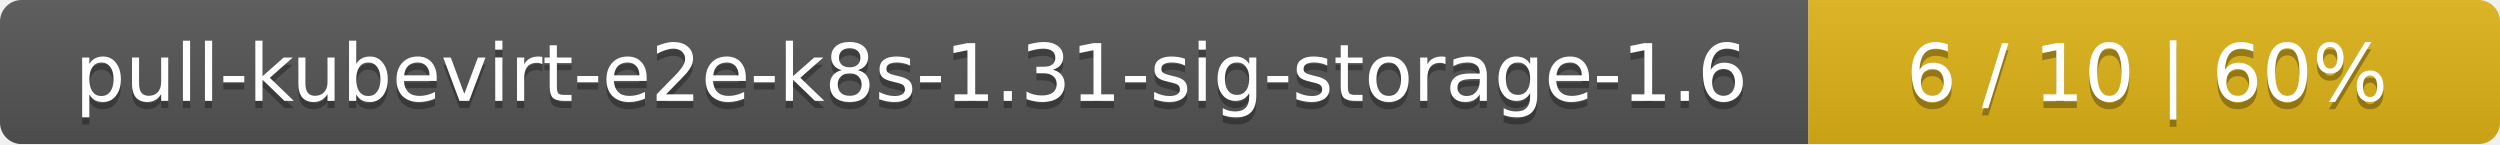
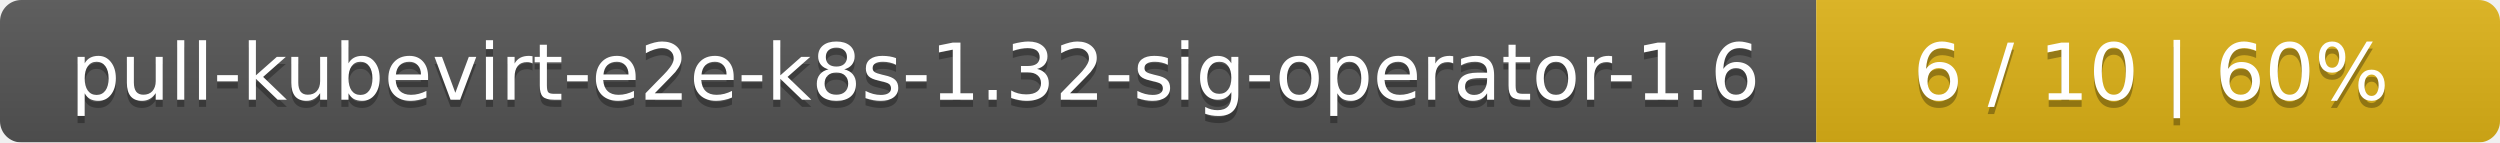
- <svg xmlns="http://www.w3.org/2000/svg" width="347" height="20">
+ <svg xmlns="http://www.w3.org/2000/svg" width="351" height="20">
  <linearGradient id="smooth" x2="0" y2="100%">
    <stop offset="0" stop-color="#bbb" stop-opacity=".1" />
    <stop offset="1" stop-opacity=".1" />
  </linearGradient>
  <mask id="round">
-     <rect width="347" height="20" rx="3" fill="#fff" />
+     <rect width="351" height="20" rx="3" fill="#fff" />
  </mask>
  <g mask="url(#round)">
-     <rect width="251" height="20" fill="#555" />
-     <rect x="251" width="96" height="20" fill="#dfb317" />
-     <rect width="347" height="20" fill="url(#smooth)" />
+     <rect width="255" height="20" fill="#555" />
+     <rect x="255" width="96" height="20" fill="#dfb317" />
+     <rect width="351" height="20" fill="url(#smooth)" />
  </g>
  <g fill="#fff" text-anchor="middle" font-family="DejaVu Sans,Verdana,Geneva,sans-serif" font-size="11">
-     <text x="126.5" y="15" fill="#010101" fill-opacity=".3">pull-kubevirt-e2e-k8s-1.31-sig-storage-1.6</text>
-     <text x="126.5" y="14">pull-kubevirt-e2e-k8s-1.31-sig-storage-1.6</text>
-     <text x="298" y="15" fill="#010101" fill-opacity=".3">6 / 10    |    60%</text>
-     <text x="298" y="14">6 / 10    |    60%</text>
+     <text x="128.5" y="15" fill="#010101" fill-opacity=".3">pull-kubevirt-e2e-k8s-1.32-sig-operator-1.6</text>
+     <text x="128.5" y="14">pull-kubevirt-e2e-k8s-1.32-sig-operator-1.6</text>
+     <text x="302" y="15" fill="#010101" fill-opacity=".3">6 / 10    |    60%</text>
+     <text x="302" y="14">6 / 10    |    60%</text>
  </g>
</svg>
